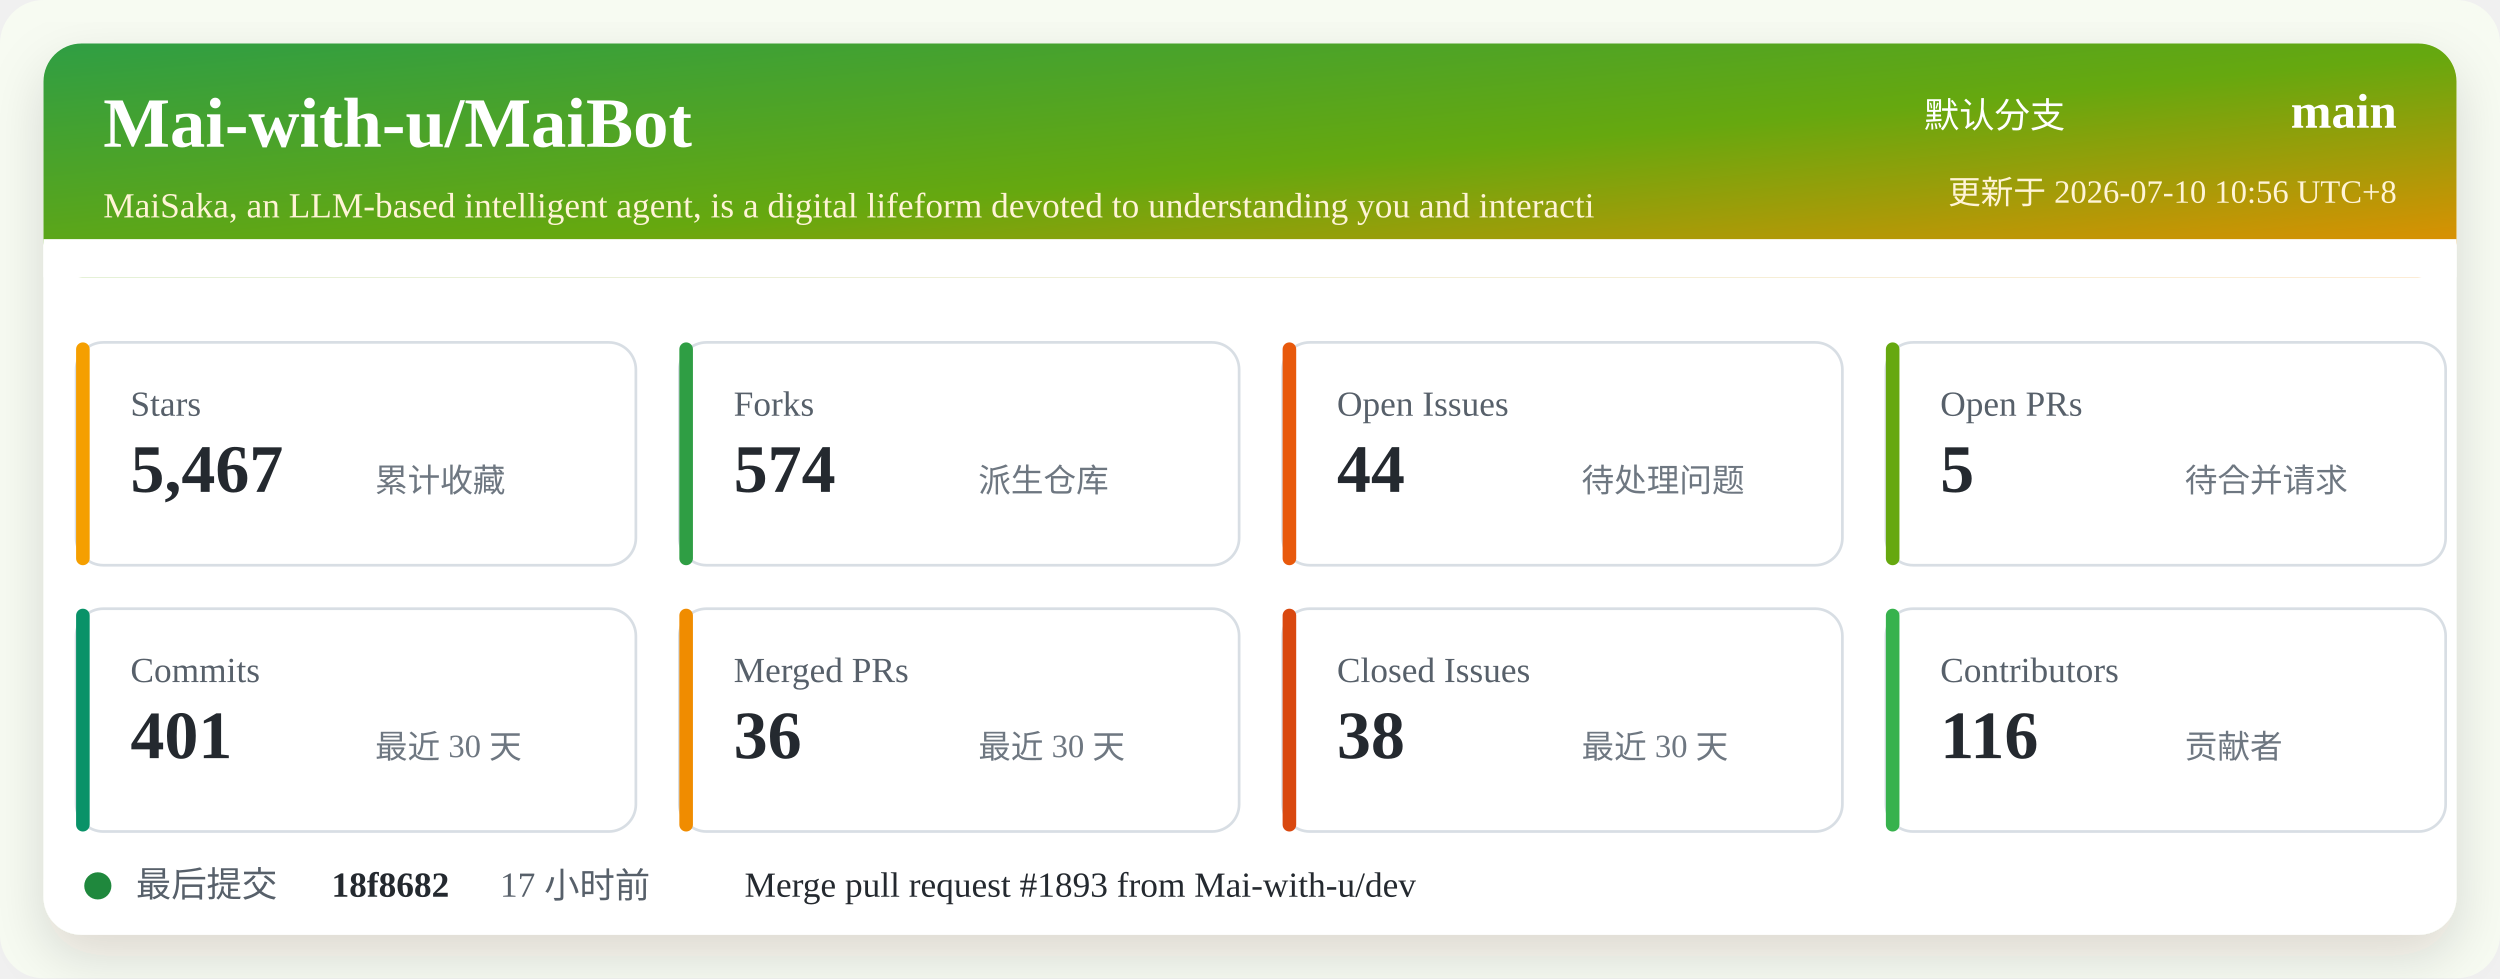
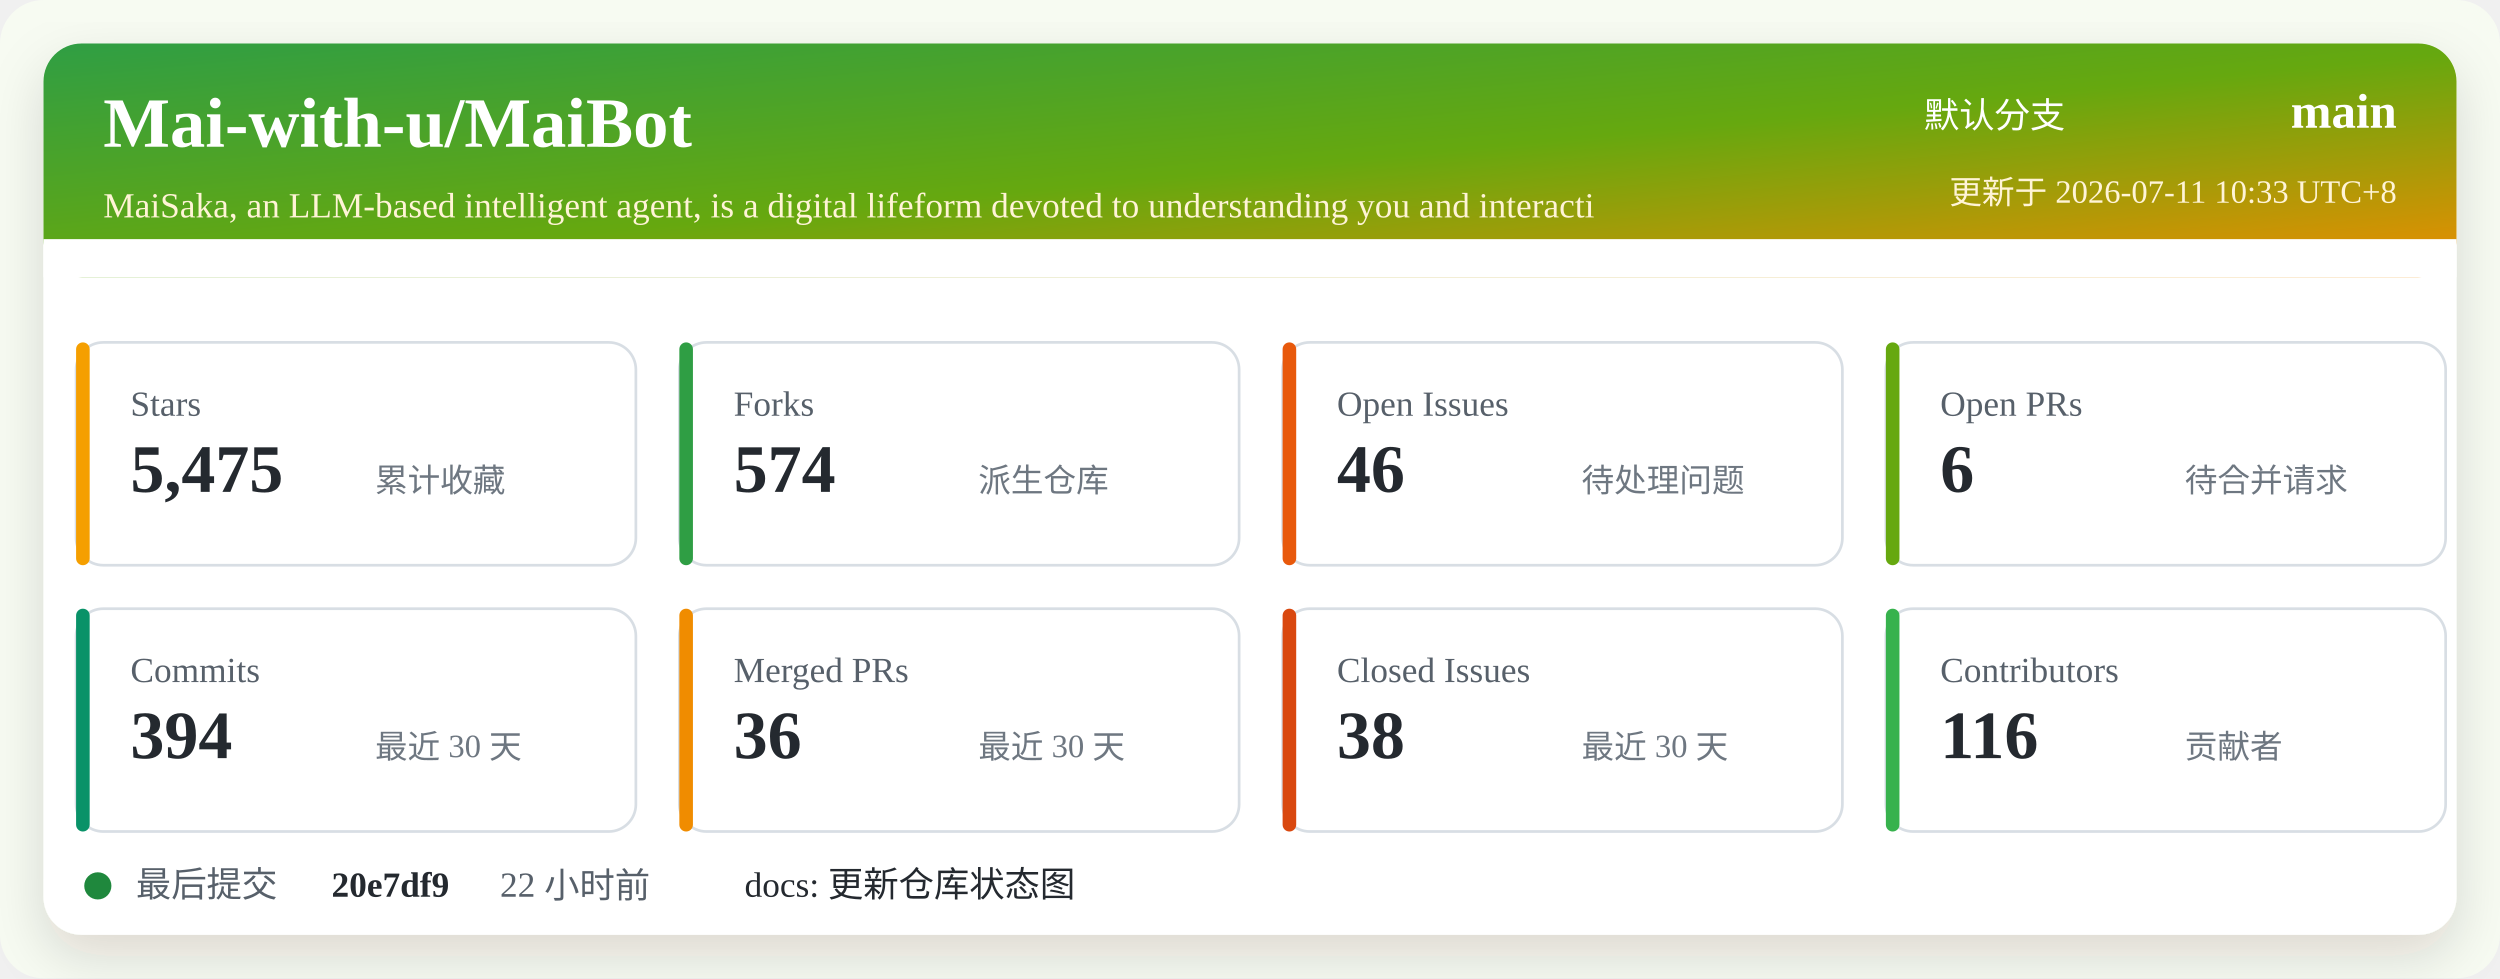
<svg xmlns="http://www.w3.org/2000/svg" width="920" height="360" viewBox="0 0 920 360" role="img" aria-labelledby="title desc">
  <defs>
    <linearGradient id="header" x1="0" x2="1" y1="0" y2="1">
      <stop offset="0%" stop-color="#2f9e44" />
      <stop offset="52%" stop-color="#66a80f" />
      <stop offset="100%" stop-color="#f08c00" />
    </linearGradient>
    <filter id="shadow" x="-5%" y="-5%" width="110%" height="110%">
      <feDropShadow dx="0" dy="8" stdDeviation="10" flood-color="#2b2318" flood-opacity="0.14" />
    </filter>
  </defs>
  <rect width="920" height="360" rx="16" fill="#f7fbf2" />
  <rect x="16" y="16" width="888" height="328" rx="14" fill="#ffffff" filter="url(#shadow)" />
  <rect x="16" y="16" width="888" height="86" rx="14" fill="url(#header)" />
  <path d="M16 88 H904 V102 H16 Z" fill="#ffffff" />
  <text x="38" y="54" fill="#ffffff" font-size="26" font-weight="700">Mai-with-u/MaiBot</text>
  <text x="38" y="80" fill="#fff4d6" font-size="13">MaiSaka, an LLM-based intelligent agent, is a digital lifeform devoted to understanding you and interacti</text>
  <text x="760" y="47" fill="#ffffff" font-size="13" text-anchor="end">默认分支</text>
  <text x="882" y="47" fill="#ffffff" font-size="18" font-weight="700" text-anchor="end">main</text>
-   <text x="882" y="75" fill="#fff4d6" font-size="12" text-anchor="end">更新于 2026-07-10 10:56 UTC+8</text>
+   <text x="882" y="75" fill="#fff4d6" font-size="12" text-anchor="end">更新于 2026-07-11 10:33 UTC+8</text>
  <g transform="translate(28 126)">
    <rect width="206" height="82" rx="10" fill="#ffffff" stroke="#d8dee4" />
    <rect x="0" y="0" width="5" height="82" rx="2.5" fill="#f59f00" />
    <text x="20" y="27" fill="#57606a" font-size="13">Stars</text>
-     <text x="20" y="55" fill="#24292f" font-size="25" font-weight="700">5,467</text>
+     <text x="20" y="55" fill="#24292f" font-size="25" font-weight="700">5,475</text>
    <text x="110" y="55" fill="#6e7781" font-size="12">累计收藏</text>
  </g>
  <g transform="translate(250 126)">
    <rect width="206" height="82" rx="10" fill="#ffffff" stroke="#d8dee4" />
    <rect x="0" y="0" width="5" height="82" rx="2.5" fill="#2f9e44" />
    <text x="20" y="27" fill="#57606a" font-size="13">Forks</text>
    <text x="20" y="55" fill="#24292f" font-size="25" font-weight="700">574</text>
    <text x="110" y="55" fill="#6e7781" font-size="12">派生仓库</text>
  </g>
  <g transform="translate(472 126)">
    <rect width="206" height="82" rx="10" fill="#ffffff" stroke="#d8dee4" />
    <rect x="0" y="0" width="5" height="82" rx="2.5" fill="#e8590c" />
    <text x="20" y="27" fill="#57606a" font-size="13">Open Issues</text>
-     <text x="20" y="55" fill="#24292f" font-size="25" font-weight="700">44</text>
+     <text x="20" y="55" fill="#24292f" font-size="25" font-weight="700">46</text>
    <text x="110" y="55" fill="#6e7781" font-size="12">待处理问题</text>
  </g>
  <g transform="translate(694 126)">
    <rect width="206" height="82" rx="10" fill="#ffffff" stroke="#d8dee4" />
    <rect x="0" y="0" width="5" height="82" rx="2.5" fill="#66a80f" />
    <text x="20" y="27" fill="#57606a" font-size="13">Open PRs</text>
-     <text x="20" y="55" fill="#24292f" font-size="25" font-weight="700">5</text>
+     <text x="20" y="55" fill="#24292f" font-size="25" font-weight="700">6</text>
    <text x="110" y="55" fill="#6e7781" font-size="12">待合并请求</text>
  </g>
  <g transform="translate(28 224)">
    <rect width="206" height="82" rx="10" fill="#ffffff" stroke="#d8dee4" />
    <rect x="0" y="0" width="5" height="82" rx="2.5" fill="#099268" />
    <text x="20" y="27" fill="#57606a" font-size="13">Commits</text>
-     <text x="20" y="55" fill="#24292f" font-size="25" font-weight="700">401</text>
+     <text x="20" y="55" fill="#24292f" font-size="25" font-weight="700">394</text>
    <text x="110" y="55" fill="#6e7781" font-size="12">最近 30 天</text>
  </g>
  <g transform="translate(250 224)">
    <rect width="206" height="82" rx="10" fill="#ffffff" stroke="#d8dee4" />
    <rect x="0" y="0" width="5" height="82" rx="2.5" fill="#f08c00" />
    <text x="20" y="27" fill="#57606a" font-size="13">Merged PRs</text>
    <text x="20" y="55" fill="#24292f" font-size="25" font-weight="700">36</text>
    <text x="110" y="55" fill="#6e7781" font-size="12">最近 30 天</text>
  </g>
  <g transform="translate(472 224)">
    <rect width="206" height="82" rx="10" fill="#ffffff" stroke="#d8dee4" />
    <rect x="0" y="0" width="5" height="82" rx="2.5" fill="#d9480f" />
    <text x="20" y="27" fill="#57606a" font-size="13">Closed Issues</text>
    <text x="20" y="55" fill="#24292f" font-size="25" font-weight="700">38</text>
    <text x="110" y="55" fill="#6e7781" font-size="12">最近 30 天</text>
  </g>
  <g transform="translate(694 224)">
    <rect width="206" height="82" rx="10" fill="#ffffff" stroke="#d8dee4" />
    <rect x="0" y="0" width="5" height="82" rx="2.5" fill="#37b24d" />
    <text x="20" y="27" fill="#57606a" font-size="13">Contributors</text>
    <text x="20" y="55" fill="#24292f" font-size="25" font-weight="700">116</text>
    <text x="110" y="55" fill="#6e7781" font-size="12">贡献者</text>
  </g>
  <g transform="translate(28 318)">
    <circle cx="8" cy="8" r="5" fill="#1f883d" />
    <text x="22" y="12" fill="#57606a" font-size="13">最后提交</text>
-     <text x="94" y="12" fill="#24292f" font-size="13" font-weight="700">18f8682</text>
-     <text x="156" y="12" fill="#57606a" font-size="13">17 小时前</text>
-     <text x="246" y="12" fill="#24292f" font-size="13">Merge pull request #1893 from Mai-with-u/dev</text>
+     <text x="94" y="12" fill="#24292f" font-size="13" font-weight="700">20e7df9</text>
+     <text x="156" y="12" fill="#57606a" font-size="13">22 小时前</text>
+     <text x="246" y="12" fill="#24292f" font-size="13">docs: 更新仓库状态图</text>
  </g>
</svg>
